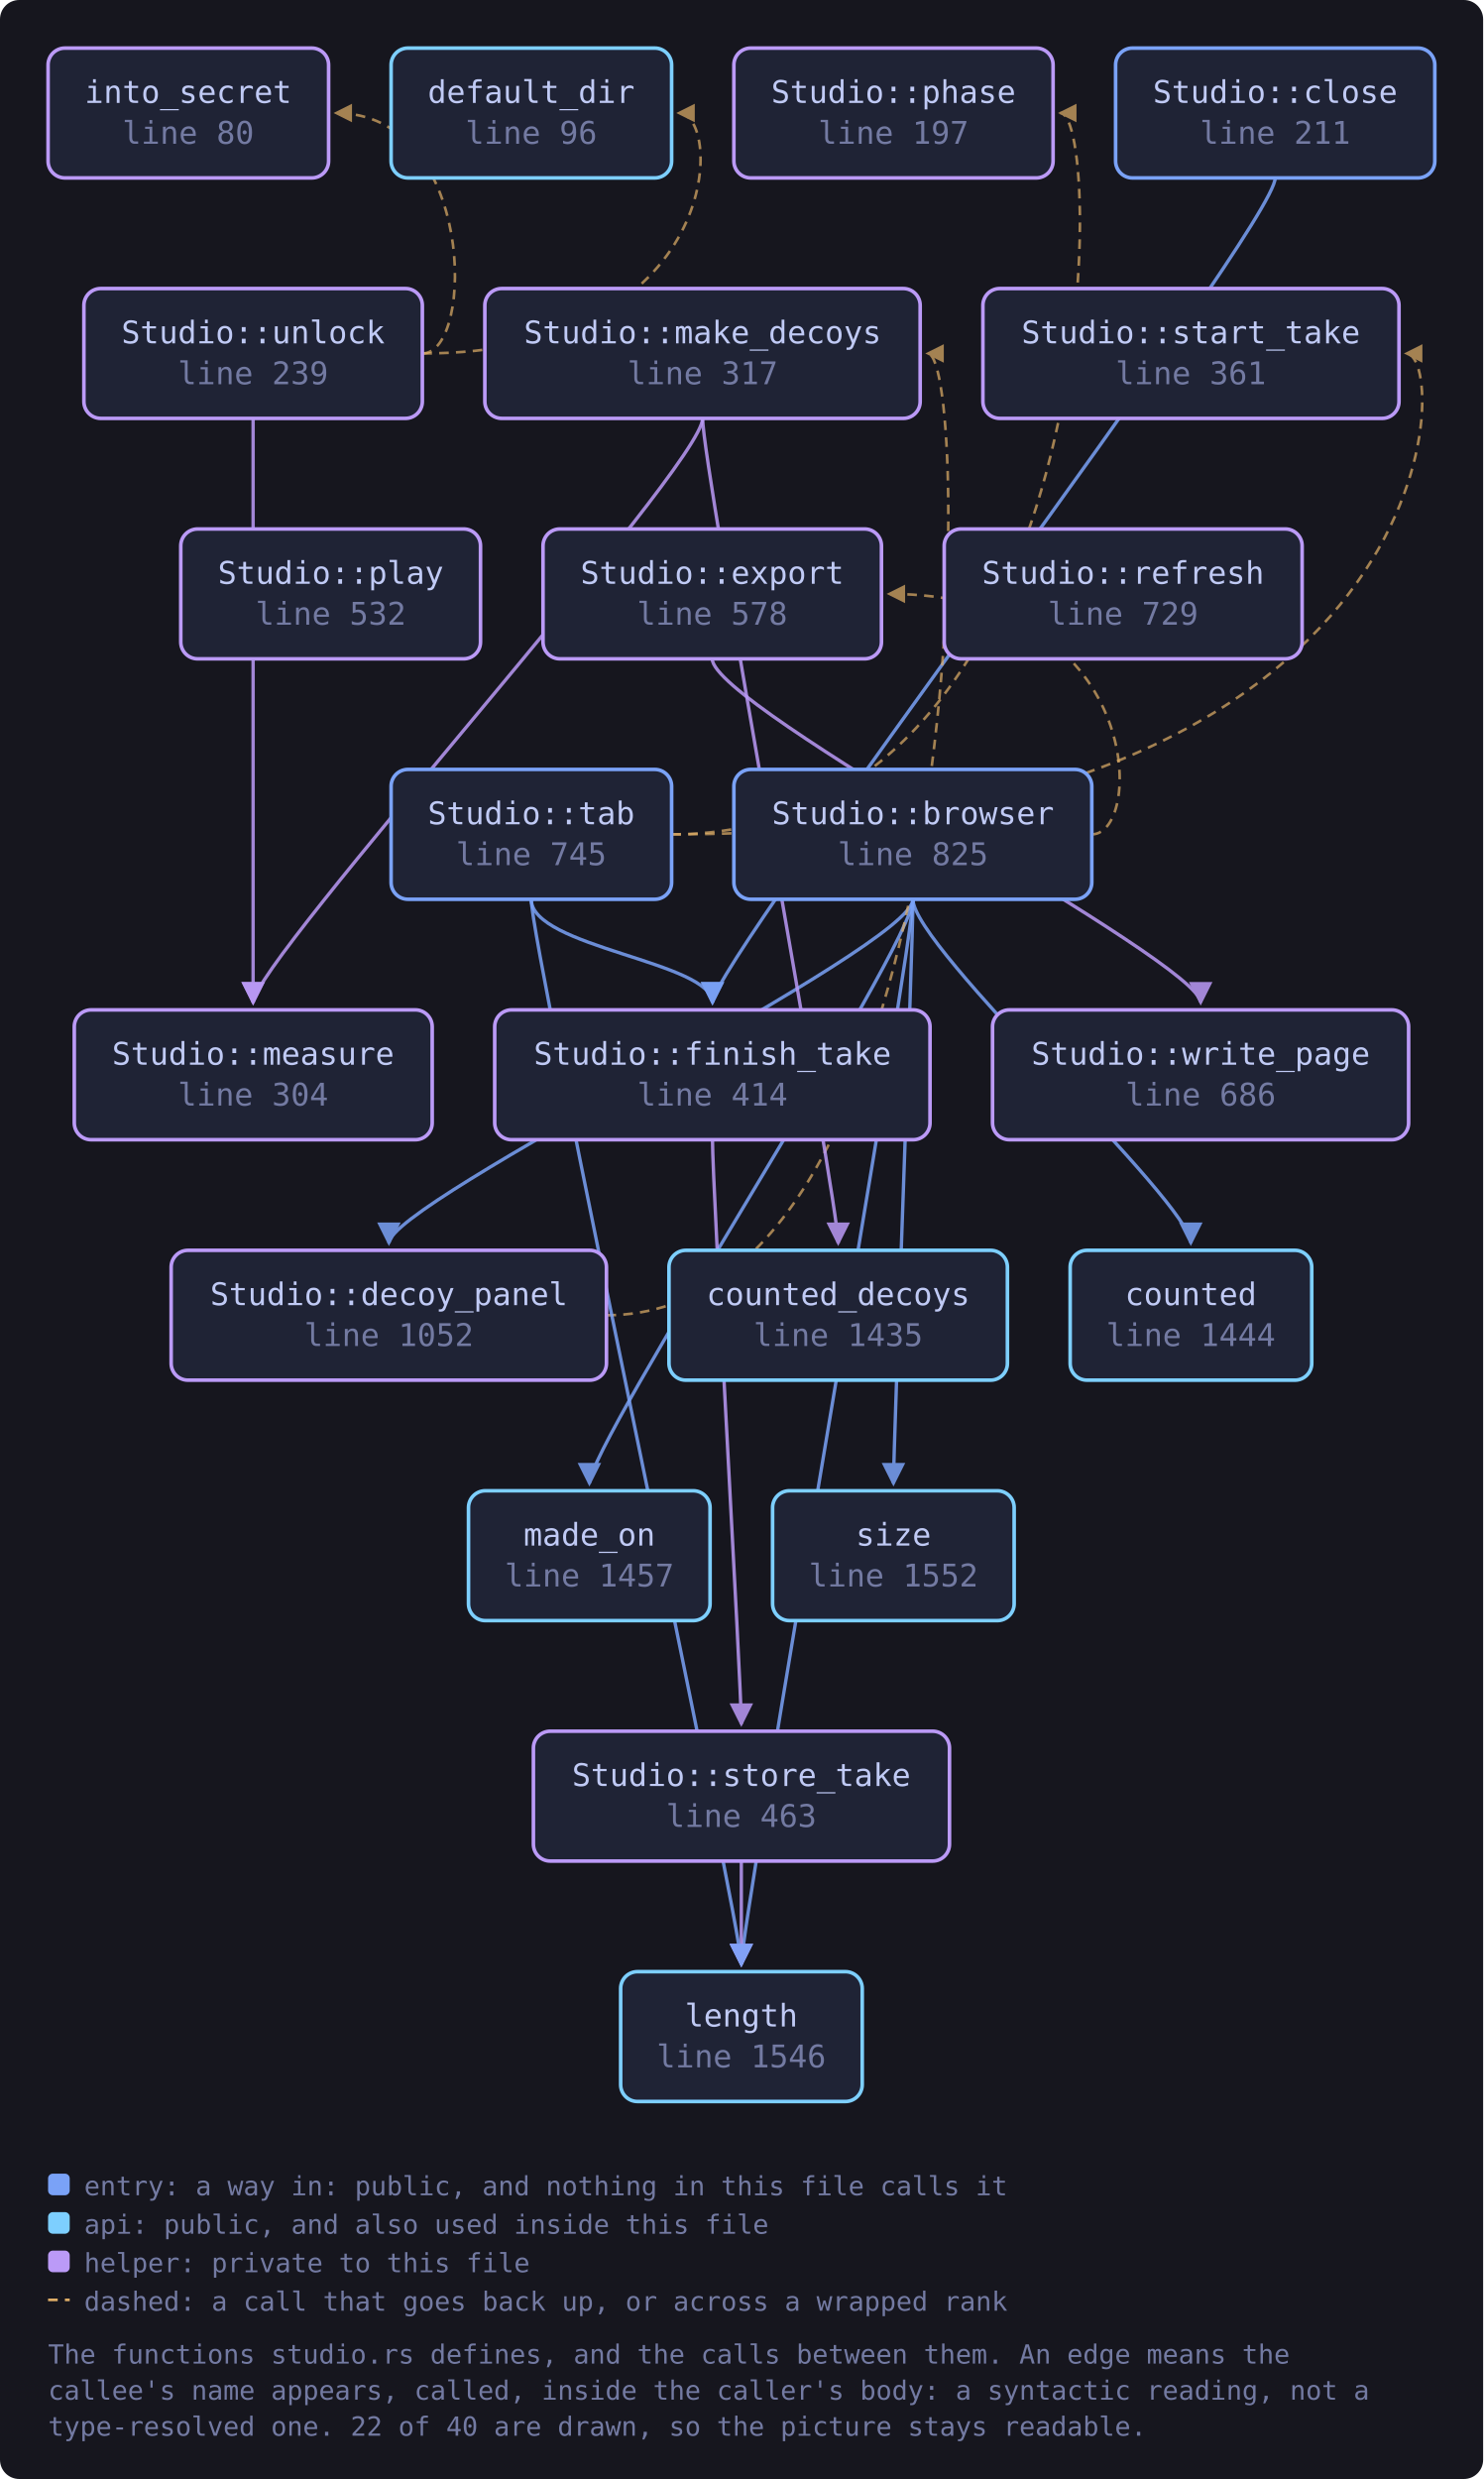
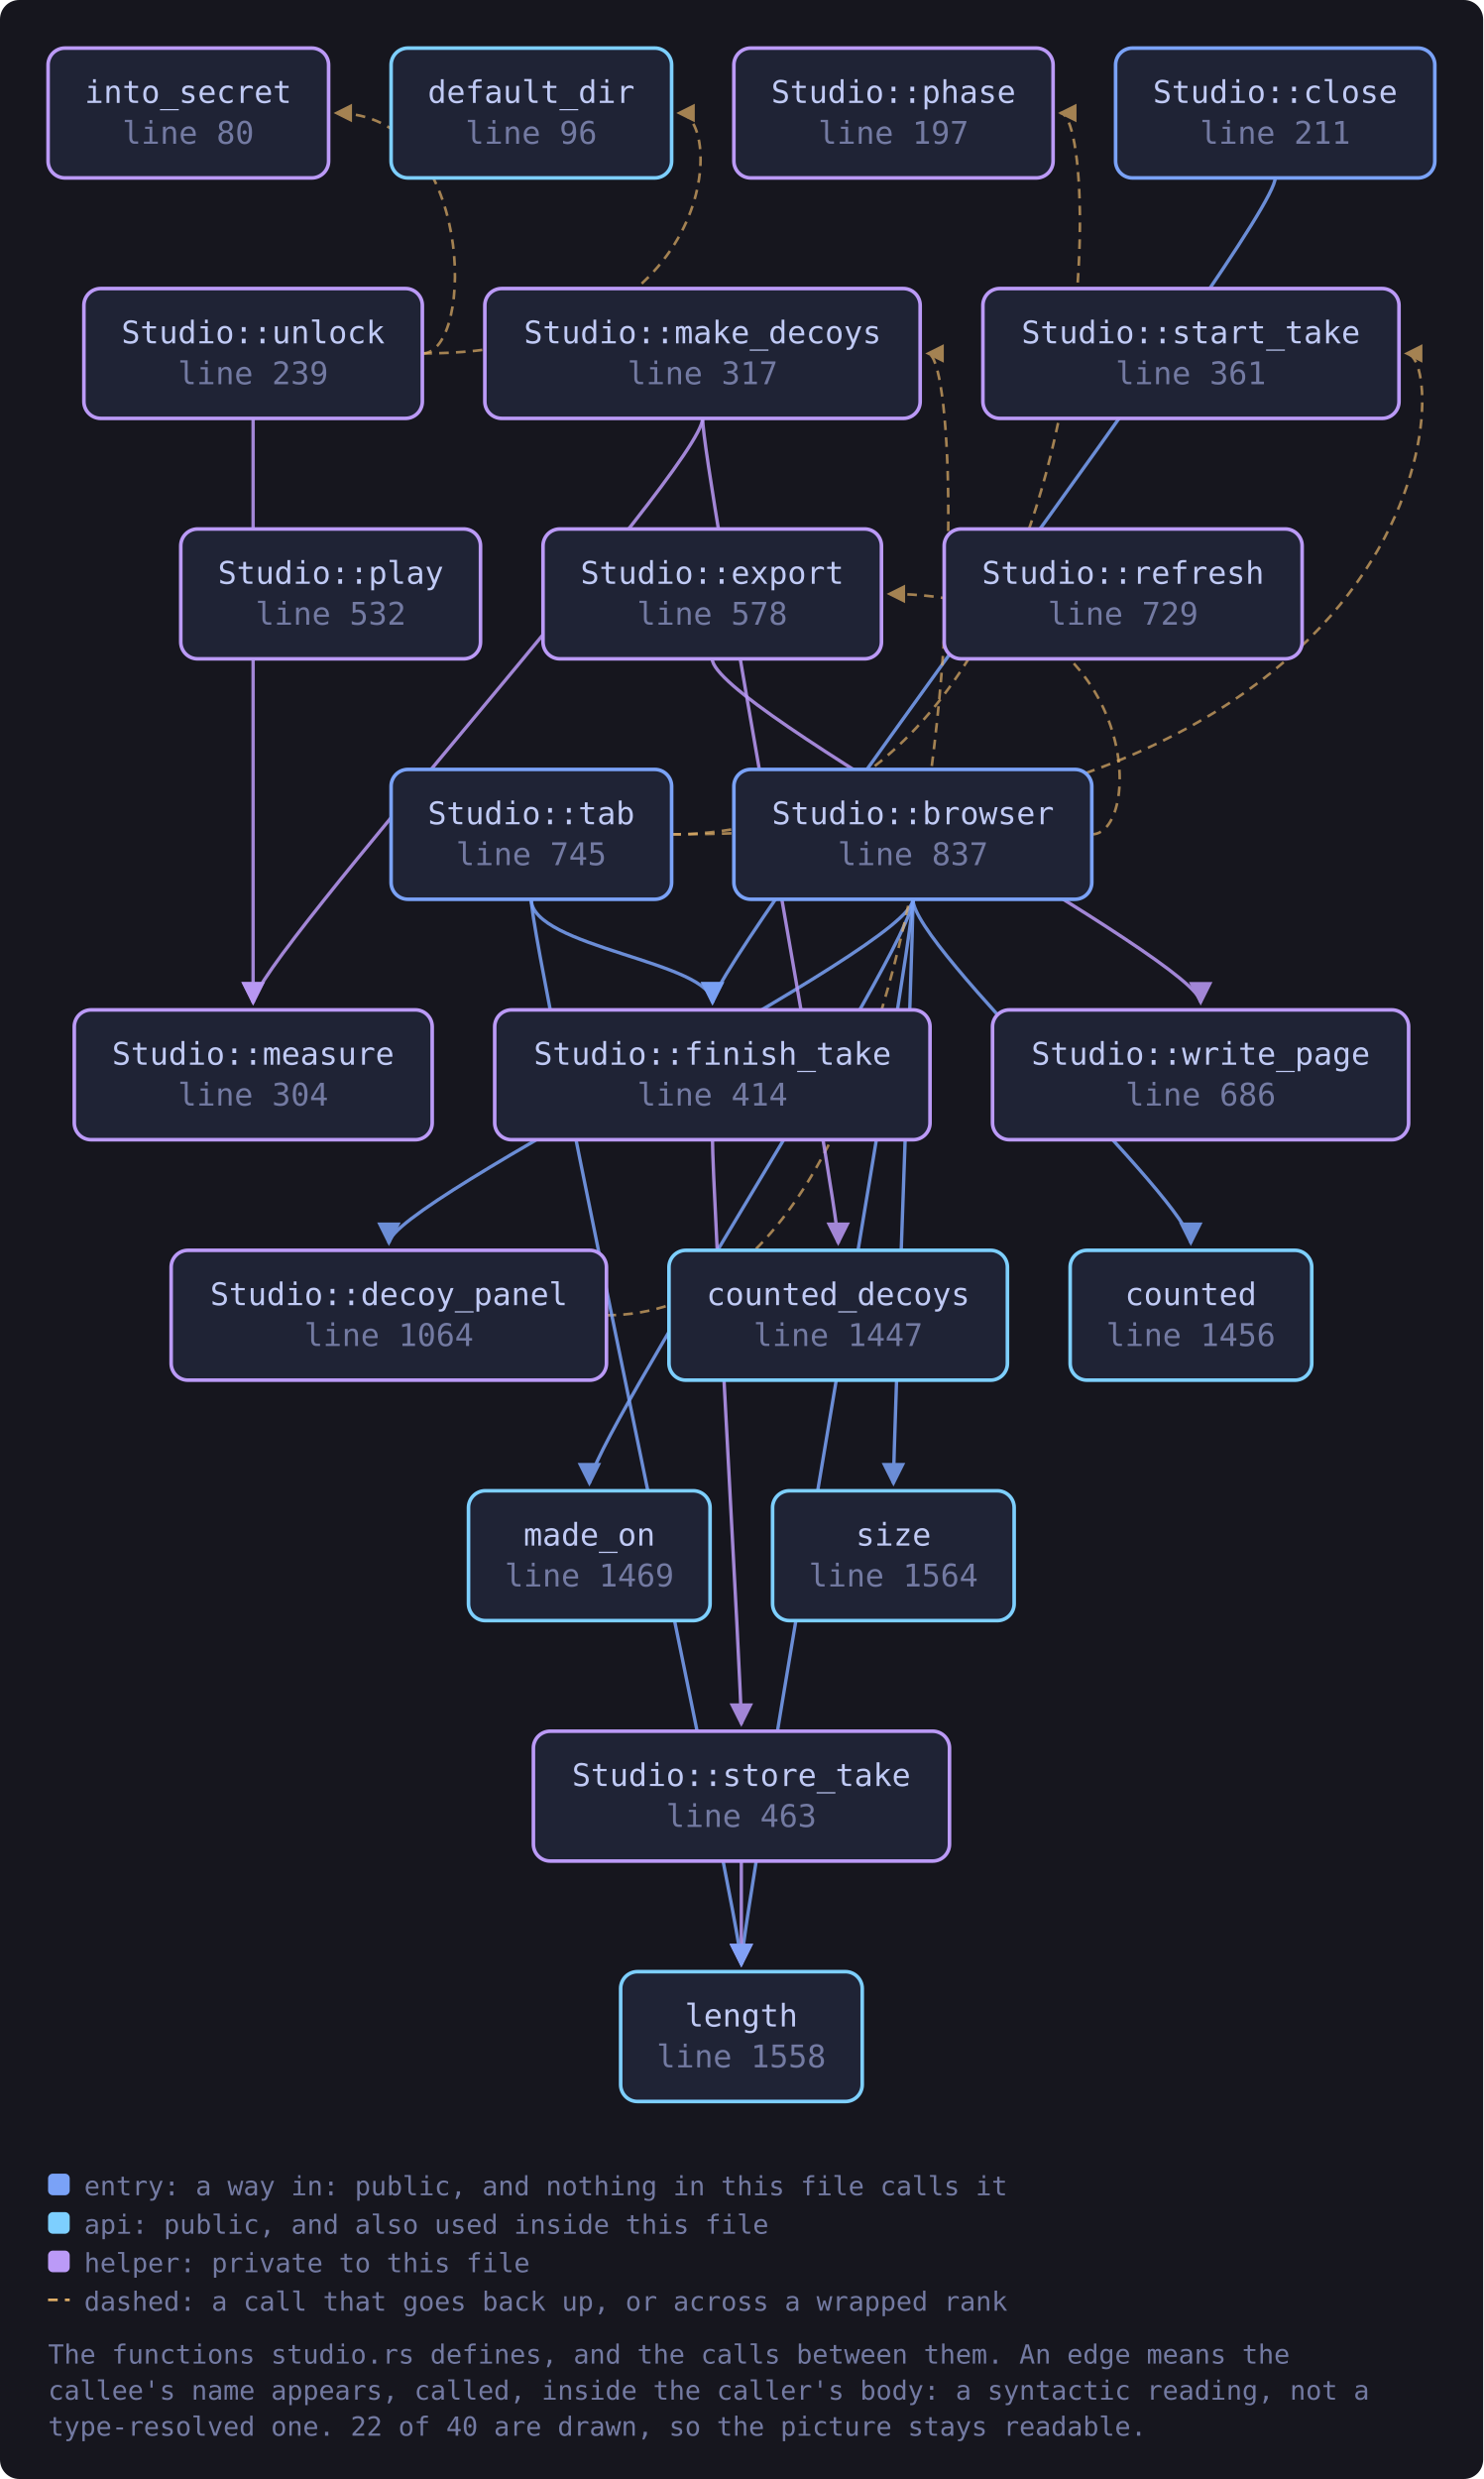
<svg xmlns="http://www.w3.org/2000/svg" viewBox="0 0 617 1031" width="617" height="1031" style="max-width:100%;height:auto" role="img" aria-label="flowchart">
  <defs>
    <marker id="a-muted" viewBox="0 0 8 8" refX="7" refY="4" markerWidth="7" markerHeight="7" orient="auto-start-reverse">
      <path d="M0 0 L8 4 L0 8 z" fill="var(--muted, #737aa2)" />
    </marker>
    <marker id="a-warn" viewBox="0 0 8 8" refX="7" refY="4" markerWidth="7" markerHeight="7" orient="auto-start-reverse">
      <path d="M0 0 L8 4 L0 8 z" fill="var(--warn, #e0af68)" />
    </marker>
    <marker id="a-accent" viewBox="0 0 8 8" refX="7" refY="4" markerWidth="7" markerHeight="7" orient="auto-start-reverse">
      <path d="M0 0 L8 4 L0 8 z" fill="var(--accent, #7aa2f7)" />
    </marker>
    <marker id="a-cyan" viewBox="0 0 8 8" refX="7" refY="4" markerWidth="7" markerHeight="7" orient="auto-start-reverse">
      <path d="M0 0 L8 4 L0 8 z" fill="var(--cyan, #7dcfff)" />
    </marker>
    <marker id="a-accent-2" viewBox="0 0 8 8" refX="7" refY="4" markerWidth="7" markerHeight="7" orient="auto-start-reverse">
      <path d="M0 0 L8 4 L0 8 z" fill="var(--accent-2, #bb9af7)" />
    </marker>
  </defs>
  <rect x="0" y="0" width="617" height="1031" fill="var(--bg-inset, #16161e)" rx="8" />
  <path d="M379.8 374.0 C 379.8 394.0, 495.4 500.0, 495.4 517.0" fill="none" stroke="var(--accent, #7aa2f7)" stroke-width="1.4" opacity="0.85" marker-end="url(#a-accent)" />
  <path d="M379.8 374.0 C 379.8 394.0, 161.8 500.0, 161.8 517.0" fill="none" stroke="var(--accent, #7aa2f7)" stroke-width="1.4" opacity="0.85" marker-end="url(#a-accent)" />
  <path d="M454.2 347.0 C 476.2 347.0, 476.2 247.0, 369.8 247.0" fill="none" stroke="var(--warn, #e0af68)" stroke-width="1.1" opacity="0.7" stroke-dasharray="4 3" marker-end="url(#a-warn)" />
  <path d="M379.8 374.0 C 379.8 394.0, 308.4 800.0, 308.4 817.0" fill="none" stroke="var(--accent, #7aa2f7)" stroke-width="1.4" opacity="0.85" marker-end="url(#a-accent)" />
  <path d="M379.8 374.0 C 379.8 394.0, 245.2 600.0, 245.2 617.0" fill="none" stroke="var(--accent, #7aa2f7)" stroke-width="1.4" opacity="0.85" marker-end="url(#a-accent)" />
  <path d="M379.8 374.0 C 379.8 394.0, 371.7 600.0, 371.7 617.0" fill="none" stroke="var(--accent, #7aa2f7)" stroke-width="1.4" opacity="0.85" marker-end="url(#a-accent)" />
  <path d="M530.5 74.0 C 530.5 94.0, 296.4 400.0, 296.4 417.0" fill="none" stroke="var(--accent, #7aa2f7)" stroke-width="1.4" opacity="0.85" marker-end="url(#a-accent)" />
  <path d="M252.3 547.0 C 404.9 547.0, 404.9 147.0, 385.9 147.0" fill="none" stroke="var(--warn, #e0af68)" stroke-width="1.1" opacity="0.7" stroke-dasharray="4 3" marker-end="url(#a-warn)" />
  <path d="M296.3 274.0 C 296.3 294.0, 499.5 400.0, 499.5 417.0" fill="none" stroke="var(--accent-2, #bb9af7)" stroke-width="1.4" opacity="0.85" marker-end="url(#a-accent-2)" />
  <path d="M296.4 474.0 C 296.4 494.0, 308.4 700.0, 308.4 717.0" fill="none" stroke="var(--accent-2, #bb9af7)" stroke-width="1.4" opacity="0.85" marker-end="url(#a-accent-2)" />
  <path d="M292.3 174.0 C 292.3 194.0, 348.7 500.0, 348.7 517.0" fill="none" stroke="var(--accent-2, #bb9af7)" stroke-width="1.4" opacity="0.85" marker-end="url(#a-accent-2)" />
  <path d="M292.3 174.0 C 292.3 194.0, 105.3 400.0, 105.3 417.0" fill="none" stroke="var(--accent-2, #bb9af7)" stroke-width="1.4" opacity="0.85" marker-end="url(#a-accent-2)" />
  <path d="M308.4 774.0 C 308.4 794.0, 308.4 800.0, 308.4 817.0" fill="none" stroke="var(--accent-2, #bb9af7)" stroke-width="1.4" opacity="0.85" marker-end="url(#a-accent-2)" />
  <path d="M221.0 374.0 C 221.0 394.0, 296.4 400.0, 296.4 417.0" fill="none" stroke="var(--accent, #7aa2f7)" stroke-width="1.4" opacity="0.85" marker-end="url(#a-accent)" />
  <path d="M221.0 374.0 C 221.0 394.0, 308.4 800.0, 308.4 817.0" fill="none" stroke="var(--accent, #7aa2f7)" stroke-width="1.4" opacity="0.85" marker-end="url(#a-accent)" />
  <path d="M279.3 347.0 C 460.1 347.0, 460.1 47.0, 441.1 47.0" fill="none" stroke="var(--warn, #e0af68)" stroke-width="1.1" opacity="0.7" stroke-dasharray="4 3" marker-end="url(#a-warn)" />
  <path d="M279.3 347.0 C 604.0 347.0, 604.0 147.0, 585.0 147.0" fill="none" stroke="var(--warn, #e0af68)" stroke-width="1.1" opacity="0.7" stroke-dasharray="4 3" marker-end="url(#a-warn)" />
  <path d="M175.7 147.0 C 301.3 147.0, 301.3 47.0, 282.3 47.0" fill="none" stroke="var(--warn, #e0af68)" stroke-width="1.1" opacity="0.7" stroke-dasharray="4 3" marker-end="url(#a-warn)" />
  <path d="M175.7 147.0 C 197.7 147.0, 197.7 47.0, 139.7 47.0" fill="none" stroke="var(--warn, #e0af68)" stroke-width="1.1" opacity="0.7" stroke-dasharray="4 3" marker-end="url(#a-warn)" />
  <path d="M105.3 174.0 C 105.3 194.0, 105.3 400.0, 105.3 417.0" fill="none" stroke="var(--accent-2, #bb9af7)" stroke-width="1.4" opacity="0.85" marker-end="url(#a-accent-2)" />
  <a href="https://github.com/tilas01/veilvoice/blob/main/crates/veilvoice-gui/src/studio.rs#L80" target="_blank" rel="noopener noreferrer">
    <rect x="20.0" y="20.0" width="116.7" height="54.0" rx="7" fill="var(--bg-soft, #1f2335)" stroke="var(--accent-2, #bb9af7)" stroke-width="1.5" />
    <text x="78.3" y="42.8" font-family="ui-monospace, SFMono-Regular, Menlo, Consolas, monospace" font-size="13" fill="var(--fg, #c0caf5)" text-anchor="middle">into_secret</text>
    <text x="78.3" y="59.8" font-family="ui-monospace, SFMono-Regular, Menlo, Consolas, monospace" font-size="13" fill="var(--muted, #737aa2)" text-anchor="middle">line 80</text>
  </a>
  <a href="https://github.com/tilas01/veilvoice/blob/main/crates/veilvoice-gui/src/studio.rs#L96" target="_blank" rel="noopener noreferrer">
    <rect x="162.7" y="20.0" width="116.7" height="54.0" rx="7" fill="var(--bg-soft, #1f2335)" stroke="var(--cyan, #7dcfff)" stroke-width="1.5" />
    <text x="221.0" y="42.8" font-family="ui-monospace, SFMono-Regular, Menlo, Consolas, monospace" font-size="13" fill="var(--fg, #c0caf5)" text-anchor="middle">default_dir</text>
    <text x="221.0" y="59.8" font-family="ui-monospace, SFMono-Regular, Menlo, Consolas, monospace" font-size="13" fill="var(--muted, #737aa2)" text-anchor="middle">line 96</text>
  </a>
  <a href="https://github.com/tilas01/veilvoice/blob/main/crates/veilvoice-gui/src/studio.rs#L197" target="_blank" rel="noopener noreferrer">
    <rect x="305.3" y="20.0" width="132.8" height="54.0" rx="7" fill="var(--bg-soft, #1f2335)" stroke="var(--accent-2, #bb9af7)" stroke-width="1.5" />
    <text x="371.7" y="42.8" font-family="ui-monospace, SFMono-Regular, Menlo, Consolas, monospace" font-size="13" fill="var(--fg, #c0caf5)" text-anchor="middle">Studio::phase</text>
    <text x="371.7" y="59.8" font-family="ui-monospace, SFMono-Regular, Menlo, Consolas, monospace" font-size="13" fill="var(--muted, #737aa2)" text-anchor="middle">line 197</text>
  </a>
  <a href="https://github.com/tilas01/veilvoice/blob/main/crates/veilvoice-gui/src/studio.rs#L211" target="_blank" rel="noopener noreferrer">
    <rect x="464.1" y="20.0" width="132.8" height="54.0" rx="7" fill="var(--bg-soft, #1f2335)" stroke="var(--accent, #7aa2f7)" stroke-width="1.5" />
    <text x="530.5" y="42.8" font-family="ui-monospace, SFMono-Regular, Menlo, Consolas, monospace" font-size="13" fill="var(--fg, #c0caf5)" text-anchor="middle">Studio::close</text>
    <text x="530.5" y="59.8" font-family="ui-monospace, SFMono-Regular, Menlo, Consolas, monospace" font-size="13" fill="var(--muted, #737aa2)" text-anchor="middle">line 211</text>
  </a>
  <a href="https://github.com/tilas01/veilvoice/blob/main/crates/veilvoice-gui/src/studio.rs#L239" target="_blank" rel="noopener noreferrer">
    <rect x="34.9" y="120.0" width="140.8" height="54.0" rx="7" fill="var(--bg-soft, #1f2335)" stroke="var(--accent-2, #bb9af7)" stroke-width="1.5" />
    <text x="105.3" y="142.8" font-family="ui-monospace, SFMono-Regular, Menlo, Consolas, monospace" font-size="13" fill="var(--fg, #c0caf5)" text-anchor="middle">Studio::unlock</text>
    <text x="105.3" y="159.8" font-family="ui-monospace, SFMono-Regular, Menlo, Consolas, monospace" font-size="13" fill="var(--muted, #737aa2)" text-anchor="middle">line 239</text>
  </a>
  <a href="https://github.com/tilas01/veilvoice/blob/main/crates/veilvoice-gui/src/studio.rs#L304" target="_blank" rel="noopener noreferrer">
    <rect x="30.9" y="420.0" width="148.9" height="54.0" rx="7" fill="var(--bg-soft, #1f2335)" stroke="var(--accent-2, #bb9af7)" stroke-width="1.5" />
    <text x="105.3" y="442.8" font-family="ui-monospace, SFMono-Regular, Menlo, Consolas, monospace" font-size="13" fill="var(--fg, #c0caf5)" text-anchor="middle">Studio::measure</text>
    <text x="105.3" y="459.8" font-family="ui-monospace, SFMono-Regular, Menlo, Consolas, monospace" font-size="13" fill="var(--muted, #737aa2)" text-anchor="middle">line 304</text>
  </a>
  <a href="https://github.com/tilas01/veilvoice/blob/main/crates/veilvoice-gui/src/studio.rs#L317" target="_blank" rel="noopener noreferrer">
    <rect x="201.7" y="120.0" width="181.1" height="54.0" rx="7" fill="var(--bg-soft, #1f2335)" stroke="var(--accent-2, #bb9af7)" stroke-width="1.5" />
    <text x="292.3" y="142.8" font-family="ui-monospace, SFMono-Regular, Menlo, Consolas, monospace" font-size="13" fill="var(--fg, #c0caf5)" text-anchor="middle">Studio::make_decoys</text>
    <text x="292.3" y="159.8" font-family="ui-monospace, SFMono-Regular, Menlo, Consolas, monospace" font-size="13" fill="var(--muted, #737aa2)" text-anchor="middle">line 317</text>
  </a>
  <a href="https://github.com/tilas01/veilvoice/blob/main/crates/veilvoice-gui/src/studio.rs#L361" target="_blank" rel="noopener noreferrer">
    <rect x="408.9" y="120.0" width="173.1" height="54.0" rx="7" fill="var(--bg-soft, #1f2335)" stroke="var(--accent-2, #bb9af7)" stroke-width="1.5" />
    <text x="495.4" y="142.8" font-family="ui-monospace, SFMono-Regular, Menlo, Consolas, monospace" font-size="13" fill="var(--fg, #c0caf5)" text-anchor="middle">Studio::start_take</text>
    <text x="495.4" y="159.8" font-family="ui-monospace, SFMono-Regular, Menlo, Consolas, monospace" font-size="13" fill="var(--muted, #737aa2)" text-anchor="middle">line 361</text>
  </a>
  <a href="https://github.com/tilas01/veilvoice/blob/main/crates/veilvoice-gui/src/studio.rs#L414" target="_blank" rel="noopener noreferrer">
    <rect x="205.8" y="420.0" width="181.1" height="54.0" rx="7" fill="var(--bg-soft, #1f2335)" stroke="var(--accent-2, #bb9af7)" stroke-width="1.5" />
    <text x="296.4" y="442.8" font-family="ui-monospace, SFMono-Regular, Menlo, Consolas, monospace" font-size="13" fill="var(--fg, #c0caf5)" text-anchor="middle">Studio::finish_take</text>
    <text x="296.4" y="459.8" font-family="ui-monospace, SFMono-Regular, Menlo, Consolas, monospace" font-size="13" fill="var(--muted, #737aa2)" text-anchor="middle">line 414</text>
  </a>
  <a href="https://github.com/tilas01/veilvoice/blob/main/crates/veilvoice-gui/src/studio.rs#L463" target="_blank" rel="noopener noreferrer">
    <rect x="221.9" y="720.0" width="173.1" height="54.0" rx="7" fill="var(--bg-soft, #1f2335)" stroke="var(--accent-2, #bb9af7)" stroke-width="1.5" />
    <text x="308.4" y="742.8" font-family="ui-monospace, SFMono-Regular, Menlo, Consolas, monospace" font-size="13" fill="var(--fg, #c0caf5)" text-anchor="middle">Studio::store_take</text>
    <text x="308.4" y="759.8" font-family="ui-monospace, SFMono-Regular, Menlo, Consolas, monospace" font-size="13" fill="var(--muted, #737aa2)" text-anchor="middle">line 463</text>
  </a>
  <a href="https://github.com/tilas01/veilvoice/blob/main/crates/veilvoice-gui/src/studio.rs#L532" target="_blank" rel="noopener noreferrer">
    <rect x="75.2" y="220.0" width="124.7" height="54.0" rx="7" fill="var(--bg-soft, #1f2335)" stroke="var(--accent-2, #bb9af7)" stroke-width="1.5" />
    <text x="137.6" y="242.8" font-family="ui-monospace, SFMono-Regular, Menlo, Consolas, monospace" font-size="13" fill="var(--fg, #c0caf5)" text-anchor="middle">Studio::play</text>
    <text x="137.6" y="259.8" font-family="ui-monospace, SFMono-Regular, Menlo, Consolas, monospace" font-size="13" fill="var(--muted, #737aa2)" text-anchor="middle">line 532</text>
  </a>
  <a href="https://github.com/tilas01/veilvoice/blob/main/crates/veilvoice-gui/src/studio.rs#L578" target="_blank" rel="noopener noreferrer">
    <rect x="225.9" y="220.0" width="140.8" height="54.0" rx="7" fill="var(--bg-soft, #1f2335)" stroke="var(--accent-2, #bb9af7)" stroke-width="1.5" />
    <text x="296.3" y="242.8" font-family="ui-monospace, SFMono-Regular, Menlo, Consolas, monospace" font-size="13" fill="var(--fg, #c0caf5)" text-anchor="middle">Studio::export</text>
    <text x="296.3" y="259.8" font-family="ui-monospace, SFMono-Regular, Menlo, Consolas, monospace" font-size="13" fill="var(--muted, #737aa2)" text-anchor="middle">line 578</text>
  </a>
  <a href="https://github.com/tilas01/veilvoice/blob/main/crates/veilvoice-gui/src/studio.rs#L686" target="_blank" rel="noopener noreferrer">
    <rect x="412.9" y="420.0" width="173.1" height="54.0" rx="7" fill="var(--bg-soft, #1f2335)" stroke="var(--accent-2, #bb9af7)" stroke-width="1.5" />
    <text x="499.5" y="442.8" font-family="ui-monospace, SFMono-Regular, Menlo, Consolas, monospace" font-size="13" fill="var(--fg, #c0caf5)" text-anchor="middle">Studio::write_page</text>
    <text x="499.5" y="459.8" font-family="ui-monospace, SFMono-Regular, Menlo, Consolas, monospace" font-size="13" fill="var(--muted, #737aa2)" text-anchor="middle">line 686</text>
  </a>
  <a href="https://github.com/tilas01/veilvoice/blob/main/crates/veilvoice-gui/src/studio.rs#L729" target="_blank" rel="noopener noreferrer">
    <rect x="392.8" y="220.0" width="148.9" height="54.0" rx="7" fill="var(--bg-soft, #1f2335)" stroke="var(--accent-2, #bb9af7)" stroke-width="1.5" />
    <text x="467.2" y="242.8" font-family="ui-monospace, SFMono-Regular, Menlo, Consolas, monospace" font-size="13" fill="var(--fg, #c0caf5)" text-anchor="middle">Studio::refresh</text>
    <text x="467.2" y="259.8" font-family="ui-monospace, SFMono-Regular, Menlo, Consolas, monospace" font-size="13" fill="var(--muted, #737aa2)" text-anchor="middle">line 729</text>
  </a>
  <a href="https://github.com/tilas01/veilvoice/blob/main/crates/veilvoice-gui/src/studio.rs#L745" target="_blank" rel="noopener noreferrer">
    <rect x="162.7" y="320.0" width="116.7" height="54.0" rx="7" fill="var(--bg-soft, #1f2335)" stroke="var(--accent, #7aa2f7)" stroke-width="1.5" />
    <text x="221.0" y="342.8" font-family="ui-monospace, SFMono-Regular, Menlo, Consolas, monospace" font-size="13" fill="var(--fg, #c0caf5)" text-anchor="middle">Studio::tab</text>
    <text x="221.0" y="359.8" font-family="ui-monospace, SFMono-Regular, Menlo, Consolas, monospace" font-size="13" fill="var(--muted, #737aa2)" text-anchor="middle">line 745</text>
  </a>
-   <a href="https://github.com/tilas01/veilvoice/blob/main/crates/veilvoice-gui/src/studio.rs#L825" target="_blank" rel="noopener noreferrer">
+   <a href="https://github.com/tilas01/veilvoice/blob/main/crates/veilvoice-gui/src/studio.rs#L837" target="_blank" rel="noopener noreferrer">
    <rect x="305.3" y="320.0" width="148.9" height="54.0" rx="7" fill="var(--bg-soft, #1f2335)" stroke="var(--accent, #7aa2f7)" stroke-width="1.5" />
    <text x="379.8" y="342.8" font-family="ui-monospace, SFMono-Regular, Menlo, Consolas, monospace" font-size="13" fill="var(--fg, #c0caf5)" text-anchor="middle">Studio::browser</text>
-     <text x="379.8" y="359.8" font-family="ui-monospace, SFMono-Regular, Menlo, Consolas, monospace" font-size="13" fill="var(--muted, #737aa2)" text-anchor="middle">line 825</text>
+     <text x="379.8" y="359.8" font-family="ui-monospace, SFMono-Regular, Menlo, Consolas, monospace" font-size="13" fill="var(--muted, #737aa2)" text-anchor="middle">line 837</text>
  </a>
-   <a href="https://github.com/tilas01/veilvoice/blob/main/crates/veilvoice-gui/src/studio.rs#L1052" target="_blank" rel="noopener noreferrer">
+   <a href="https://github.com/tilas01/veilvoice/blob/main/crates/veilvoice-gui/src/studio.rs#L1064" target="_blank" rel="noopener noreferrer">
    <rect x="71.2" y="520.0" width="181.1" height="54.0" rx="7" fill="var(--bg-soft, #1f2335)" stroke="var(--accent-2, #bb9af7)" stroke-width="1.5" />
    <text x="161.8" y="542.8" font-family="ui-monospace, SFMono-Regular, Menlo, Consolas, monospace" font-size="13" fill="var(--fg, #c0caf5)" text-anchor="middle">Studio::decoy_panel</text>
-     <text x="161.8" y="559.8" font-family="ui-monospace, SFMono-Regular, Menlo, Consolas, monospace" font-size="13" fill="var(--muted, #737aa2)" text-anchor="middle">line 1052</text>
+     <text x="161.8" y="559.8" font-family="ui-monospace, SFMono-Regular, Menlo, Consolas, monospace" font-size="13" fill="var(--muted, #737aa2)" text-anchor="middle">line 1064</text>
  </a>
-   <a href="https://github.com/tilas01/veilvoice/blob/main/crates/veilvoice-gui/src/studio.rs#L1435" target="_blank" rel="noopener noreferrer">
+   <a href="https://github.com/tilas01/veilvoice/blob/main/crates/veilvoice-gui/src/studio.rs#L1447" target="_blank" rel="noopener noreferrer">
    <rect x="278.3" y="520.0" width="140.8" height="54.0" rx="7" fill="var(--bg-soft, #1f2335)" stroke="var(--cyan, #7dcfff)" stroke-width="1.5" />
    <text x="348.7" y="542.8" font-family="ui-monospace, SFMono-Regular, Menlo, Consolas, monospace" font-size="13" fill="var(--fg, #c0caf5)" text-anchor="middle">counted_decoys</text>
-     <text x="348.7" y="559.8" font-family="ui-monospace, SFMono-Regular, Menlo, Consolas, monospace" font-size="13" fill="var(--muted, #737aa2)" text-anchor="middle">line 1435</text>
+     <text x="348.7" y="559.8" font-family="ui-monospace, SFMono-Regular, Menlo, Consolas, monospace" font-size="13" fill="var(--muted, #737aa2)" text-anchor="middle">line 1447</text>
  </a>
-   <a href="https://github.com/tilas01/veilvoice/blob/main/crates/veilvoice-gui/src/studio.rs#L1444" target="_blank" rel="noopener noreferrer">
+   <a href="https://github.com/tilas01/veilvoice/blob/main/crates/veilvoice-gui/src/studio.rs#L1456" target="_blank" rel="noopener noreferrer">
    <rect x="445.2" y="520.0" width="100.5" height="54.0" rx="7" fill="var(--bg-soft, #1f2335)" stroke="var(--cyan, #7dcfff)" stroke-width="1.5" />
    <text x="495.4" y="542.8" font-family="ui-monospace, SFMono-Regular, Menlo, Consolas, monospace" font-size="13" fill="var(--fg, #c0caf5)" text-anchor="middle">counted</text>
-     <text x="495.4" y="559.8" font-family="ui-monospace, SFMono-Regular, Menlo, Consolas, monospace" font-size="13" fill="var(--muted, #737aa2)" text-anchor="middle">line 1444</text>
+     <text x="495.4" y="559.8" font-family="ui-monospace, SFMono-Regular, Menlo, Consolas, monospace" font-size="13" fill="var(--muted, #737aa2)" text-anchor="middle">line 1456</text>
  </a>
-   <a href="https://github.com/tilas01/veilvoice/blob/main/crates/veilvoice-gui/src/studio.rs#L1457" target="_blank" rel="noopener noreferrer">
+   <a href="https://github.com/tilas01/veilvoice/blob/main/crates/veilvoice-gui/src/studio.rs#L1469" target="_blank" rel="noopener noreferrer">
    <rect x="194.9" y="620.0" width="100.5" height="54.0" rx="7" fill="var(--bg-soft, #1f2335)" stroke="var(--cyan, #7dcfff)" stroke-width="1.5" />
    <text x="245.2" y="642.8" font-family="ui-monospace, SFMono-Regular, Menlo, Consolas, monospace" font-size="13" fill="var(--fg, #c0caf5)" text-anchor="middle">made_on</text>
-     <text x="245.2" y="659.8" font-family="ui-monospace, SFMono-Regular, Menlo, Consolas, monospace" font-size="13" fill="var(--muted, #737aa2)" text-anchor="middle">line 1457</text>
+     <text x="245.2" y="659.8" font-family="ui-monospace, SFMono-Regular, Menlo, Consolas, monospace" font-size="13" fill="var(--muted, #737aa2)" text-anchor="middle">line 1469</text>
  </a>
-   <a href="https://github.com/tilas01/veilvoice/blob/main/crates/veilvoice-gui/src/studio.rs#L1546" target="_blank" rel="noopener noreferrer">
+   <a href="https://github.com/tilas01/veilvoice/blob/main/crates/veilvoice-gui/src/studio.rs#L1558" target="_blank" rel="noopener noreferrer">
    <rect x="258.2" y="820.0" width="100.5" height="54.0" rx="7" fill="var(--bg-soft, #1f2335)" stroke="var(--cyan, #7dcfff)" stroke-width="1.5" />
    <text x="308.4" y="842.8" font-family="ui-monospace, SFMono-Regular, Menlo, Consolas, monospace" font-size="13" fill="var(--fg, #c0caf5)" text-anchor="middle">length</text>
-     <text x="308.4" y="859.8" font-family="ui-monospace, SFMono-Regular, Menlo, Consolas, monospace" font-size="13" fill="var(--muted, #737aa2)" text-anchor="middle">line 1546</text>
+     <text x="308.4" y="859.8" font-family="ui-monospace, SFMono-Regular, Menlo, Consolas, monospace" font-size="13" fill="var(--muted, #737aa2)" text-anchor="middle">line 1558</text>
  </a>
-   <a href="https://github.com/tilas01/veilvoice/blob/main/crates/veilvoice-gui/src/studio.rs#L1552" target="_blank" rel="noopener noreferrer">
+   <a href="https://github.com/tilas01/veilvoice/blob/main/crates/veilvoice-gui/src/studio.rs#L1564" target="_blank" rel="noopener noreferrer">
    <rect x="321.4" y="620.0" width="100.5" height="54.0" rx="7" fill="var(--bg-soft, #1f2335)" stroke="var(--cyan, #7dcfff)" stroke-width="1.5" />
    <text x="371.7" y="642.8" font-family="ui-monospace, SFMono-Regular, Menlo, Consolas, monospace" font-size="13" fill="var(--fg, #c0caf5)" text-anchor="middle">size</text>
-     <text x="371.7" y="659.8" font-family="ui-monospace, SFMono-Regular, Menlo, Consolas, monospace" font-size="13" fill="var(--muted, #737aa2)" text-anchor="middle">line 1552</text>
+     <text x="371.7" y="659.8" font-family="ui-monospace, SFMono-Regular, Menlo, Consolas, monospace" font-size="13" fill="var(--muted, #737aa2)" text-anchor="middle">line 1564</text>
  </a>
  <rect x="20.0" y="904.0" width="9" height="9" rx="2" fill="var(--accent, #7aa2f7)" />
  <text x="35.0" y="913.0" font-family="ui-monospace, SFMono-Regular, Menlo, Consolas, monospace" font-size="11" fill="var(--muted, #737aa2)">entry: a way in: public, and nothing in this file calls it</text>
  <rect x="20.0" y="920.0" width="9" height="9" rx="2" fill="var(--cyan, #7dcfff)" />
  <text x="35.0" y="929.0" font-family="ui-monospace, SFMono-Regular, Menlo, Consolas, monospace" font-size="11" fill="var(--muted, #737aa2)">api: public, and also used inside this file</text>
  <rect x="20.0" y="936.0" width="9" height="9" rx="2" fill="var(--accent-2, #bb9af7)" />
  <text x="35.0" y="945.0" font-family="ui-monospace, SFMono-Regular, Menlo, Consolas, monospace" font-size="11" fill="var(--muted, #737aa2)">helper: private to this file</text>
  <path d="M20.0 956.5 L29.0 956.5" stroke="var(--warn, #e0af68)" stroke-width="1.1" stroke-dasharray="4 3" />
  <text x="35.0" y="961.0" font-family="ui-monospace, SFMono-Regular, Menlo, Consolas, monospace" font-size="11" fill="var(--muted, #737aa2)">dashed: a call that goes back up, or across a wrapped rank</text>
  <text x="20.0" y="983.0" font-family="ui-monospace, SFMono-Regular, Menlo, Consolas, monospace" font-size="11" fill="var(--muted, #737aa2)">The functions studio.rs defines, and the calls between them. An edge means the</text>
  <text x="20.0" y="998.0" font-family="ui-monospace, SFMono-Regular, Menlo, Consolas, monospace" font-size="11" fill="var(--muted, #737aa2)">callee's name appears, called, inside the caller's body: a syntactic reading, not a</text>
  <text x="20.0" y="1013.0" font-family="ui-monospace, SFMono-Regular, Menlo, Consolas, monospace" font-size="11" fill="var(--muted, #737aa2)">type-resolved one. 22 of 40 are drawn, so the picture stays readable.</text>
</svg>
